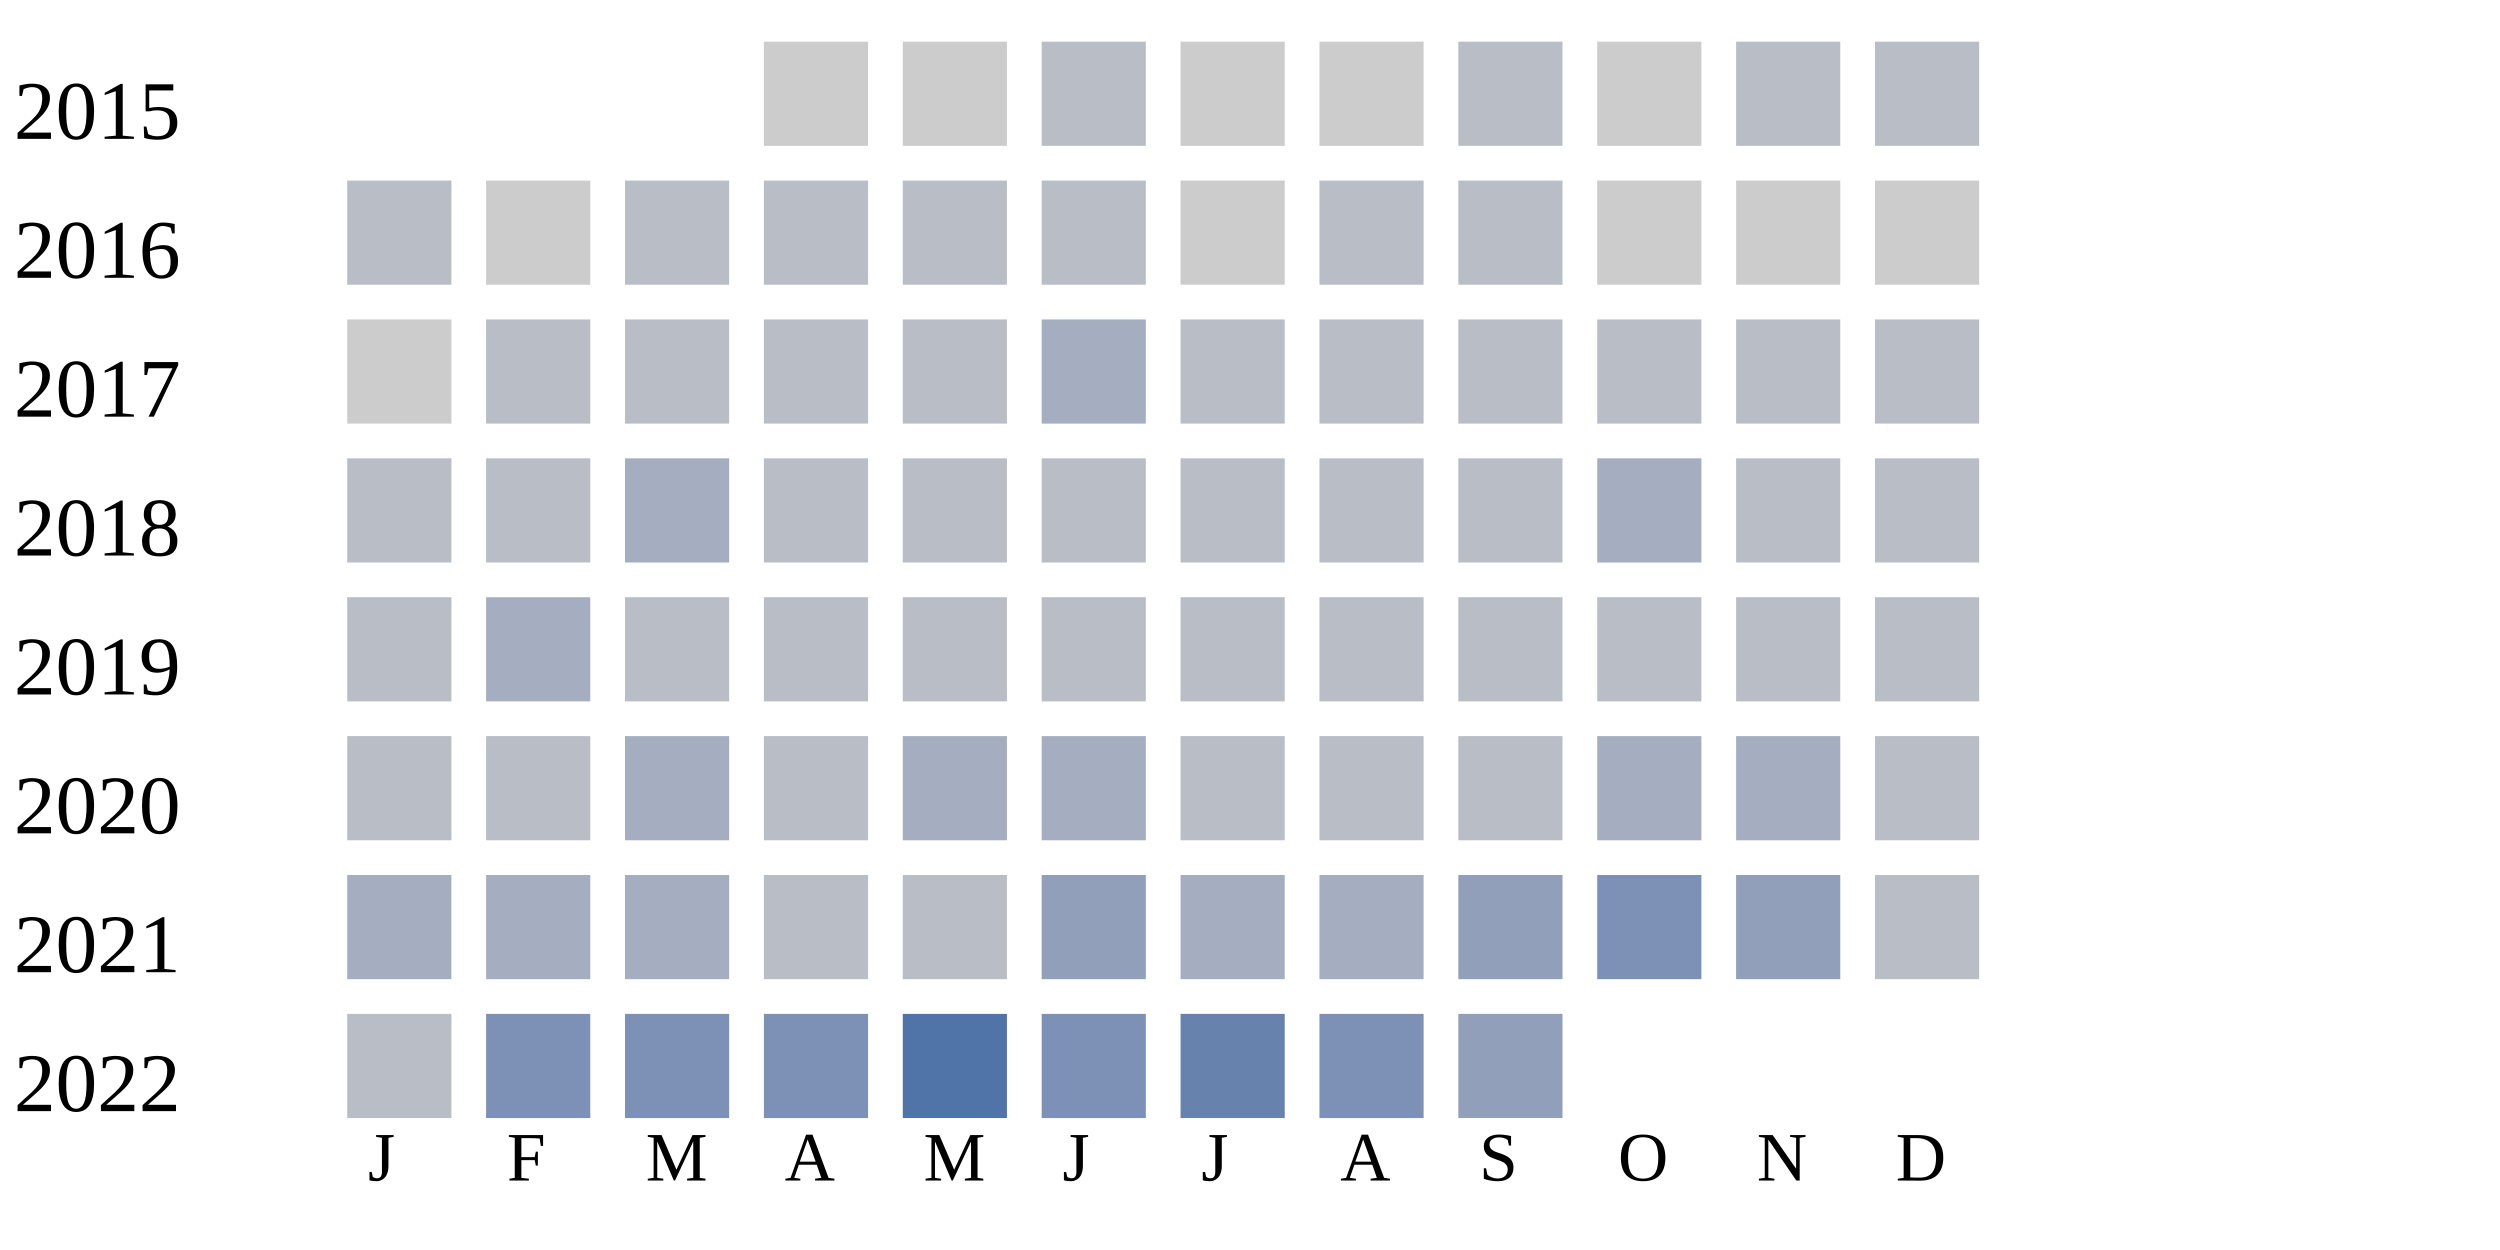
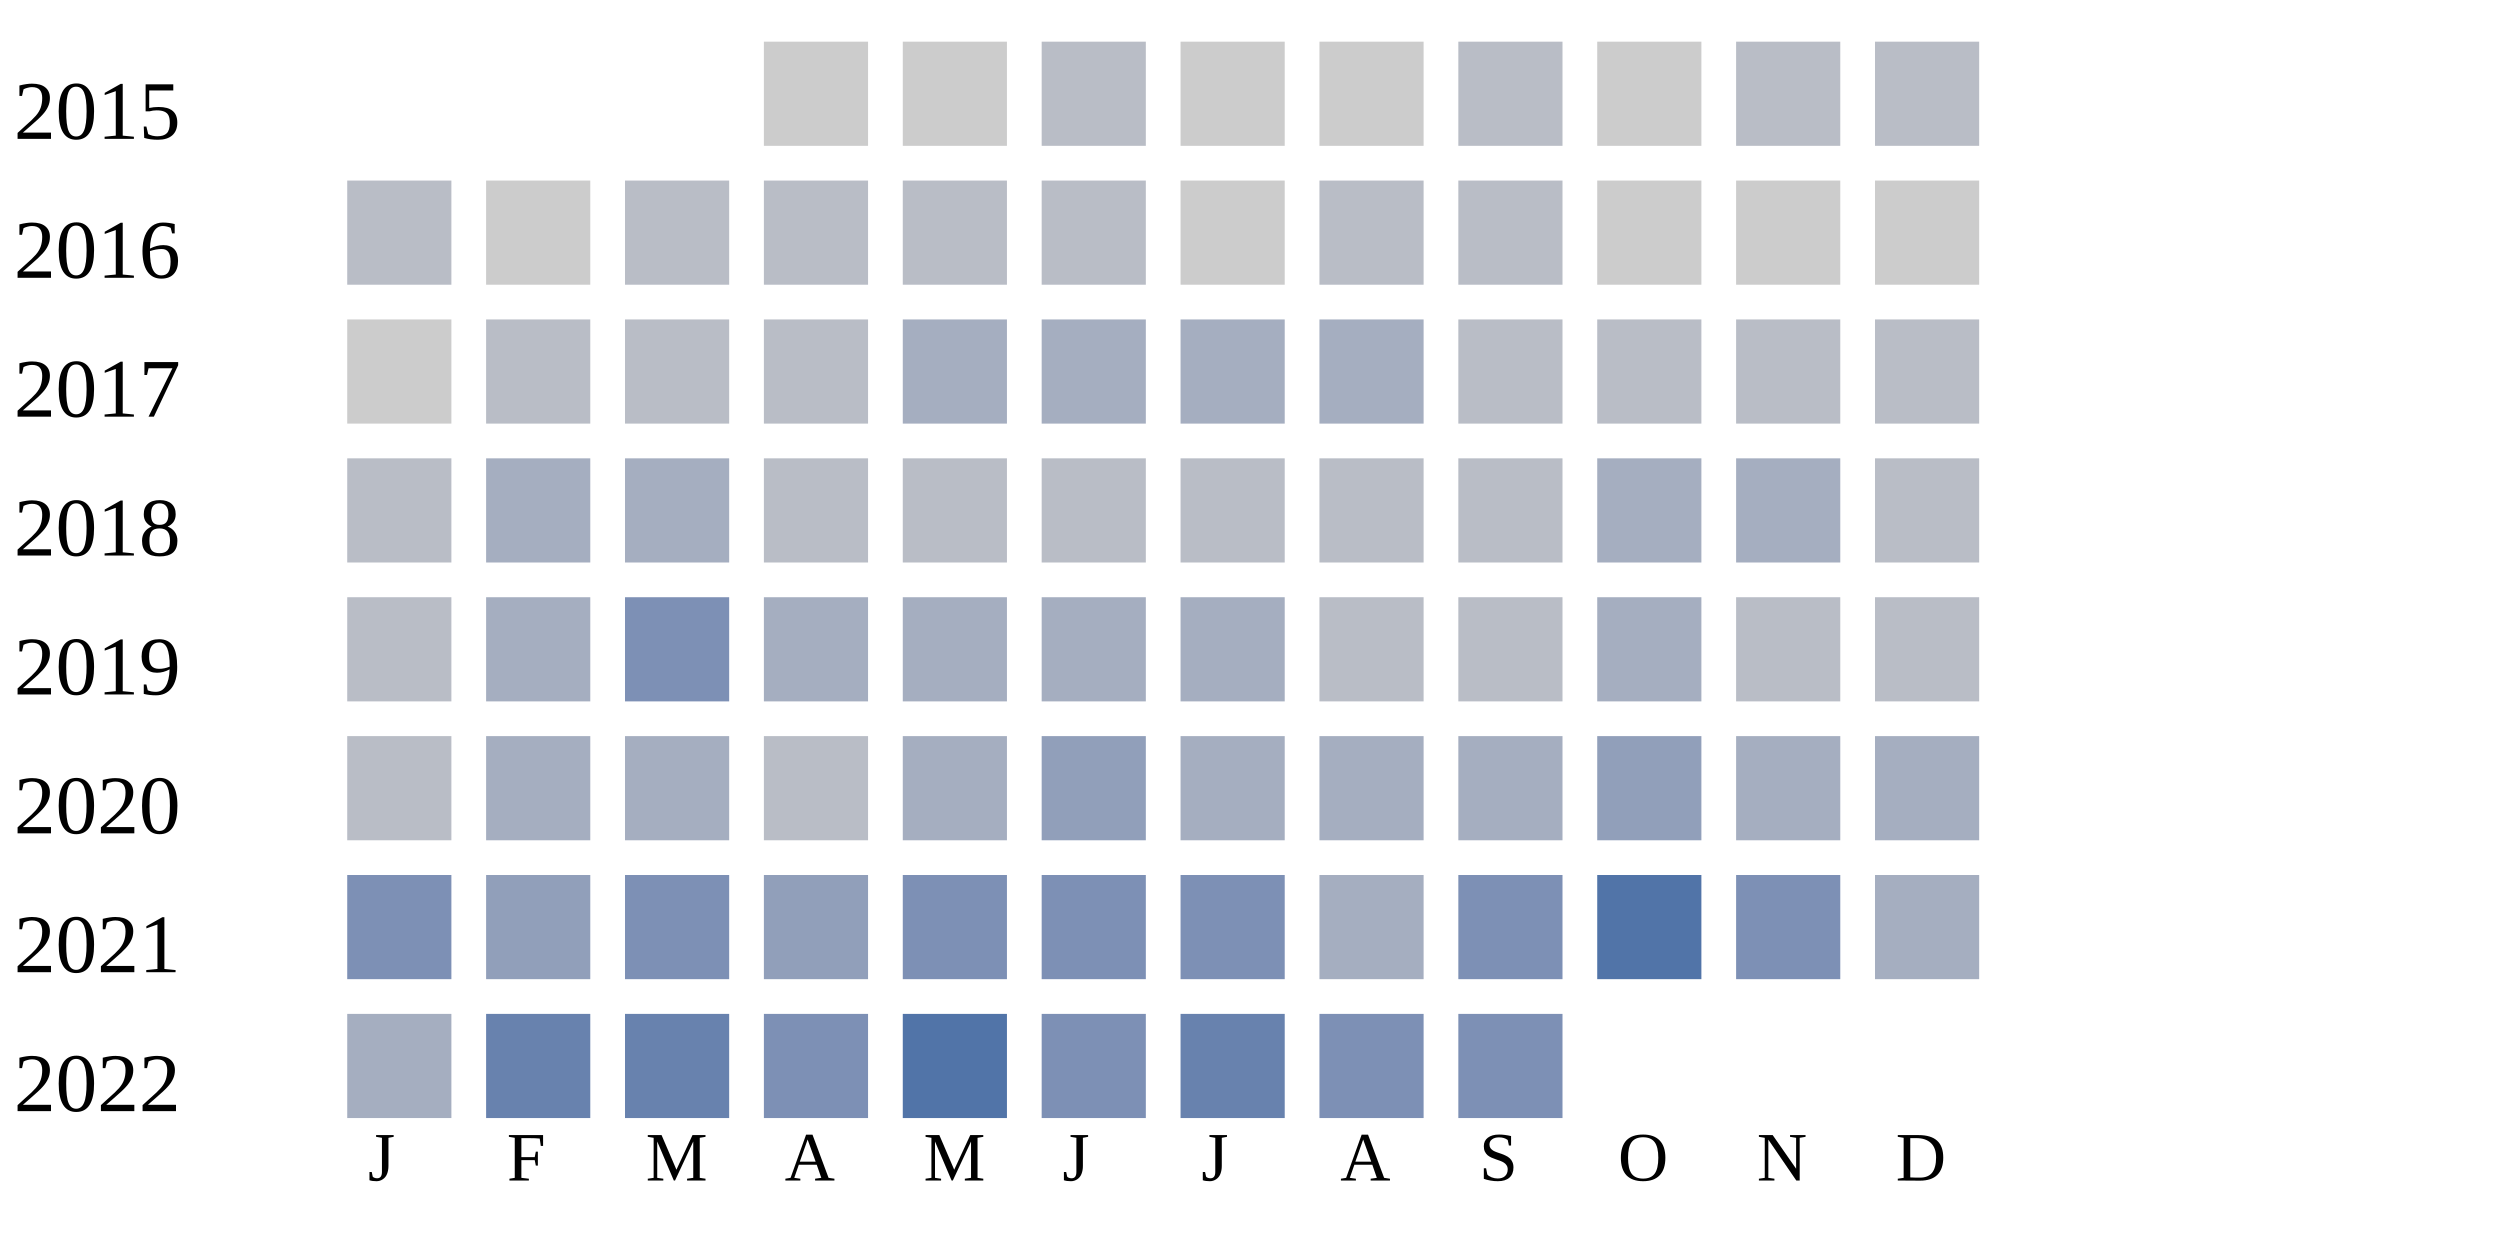
<svg xmlns="http://www.w3.org/2000/svg" width="360" height="180">
  <g transform="translate(0 0)">
    <text x="2" y="20">2015</text>
    <rect x="110" y="6" width="15" height="15" fill="#cccccc" />
    <rect x="130" y="6" width="15" height="15" fill="#cccccc" />
    <rect x="150" y="6" width="15" height="15" fill="#b9bdc6" />
    <rect x="170" y="6" width="15" height="15" fill="#cccccc" />
    <rect x="190" y="6" width="15" height="15" fill="#cccccc" />
    <rect x="210" y="6" width="15" height="15" fill="#b9bdc6" />
    <rect x="230" y="6" width="15" height="15" fill="#cccccc" />
    <rect x="250" y="6" width="15" height="15" fill="#b9bdc6" />
    <rect x="270" y="6" width="15" height="15" fill="#b9bdc6" />
  </g>
  <g transform="translate(0 20)">
    <text x="2" y="20">2016</text>
    <rect x="50" y="6" width="15" height="15" fill="#b9bdc6" />
    <rect x="70" y="6" width="15" height="15" fill="#cccccc" />
    <rect x="90" y="6" width="15" height="15" fill="#b9bdc6" />
    <rect x="110" y="6" width="15" height="15" fill="#b9bdc6" />
    <rect x="130" y="6" width="15" height="15" fill="#b9bdc6" />
    <rect x="150" y="6" width="15" height="15" fill="#b9bdc6" />
    <rect x="170" y="6" width="15" height="15" fill="#cccccc" />
    <rect x="190" y="6" width="15" height="15" fill="#b9bdc6" />
    <rect x="210" y="6" width="15" height="15" fill="#b9bdc6" />
    <rect x="230" y="6" width="15" height="15" fill="#cccccc" />
    <rect x="250" y="6" width="15" height="15" fill="#cccccc" />
    <rect x="270" y="6" width="15" height="15" fill="#cccccc" />
  </g>
  <g transform="translate(0 40)">
    <text x="2" y="20">2017</text>
    <rect x="50" y="6" width="15" height="15" fill="#cccccc" />
    <rect x="70" y="6" width="15" height="15" fill="#b9bdc6" />
    <rect x="90" y="6" width="15" height="15" fill="#b9bdc6" />
    <rect x="110" y="6" width="15" height="15" fill="#b9bdc6" />
-     <rect x="130" y="6" width="15" height="15" fill="#b9bdc6" />
+     <rect x="130" y="6" width="15" height="15" fill="#a5aec0" />
    <rect x="150" y="6" width="15" height="15" fill="#a5aec0" />
-     <rect x="170" y="6" width="15" height="15" fill="#b9bdc6" />
-     <rect x="190" y="6" width="15" height="15" fill="#b9bdc6" />
+     <rect x="170" y="6" width="15" height="15" fill="#a5aec0" />
+     <rect x="190" y="6" width="15" height="15" fill="#a5aec0" />
    <rect x="210" y="6" width="15" height="15" fill="#b9bdc6" />
    <rect x="230" y="6" width="15" height="15" fill="#b9bdc6" />
    <rect x="250" y="6" width="15" height="15" fill="#b9bdc6" />
    <rect x="270" y="6" width="15" height="15" fill="#b9bdc6" />
  </g>
  <g transform="translate(0 60)">
    <text x="2" y="20">2018</text>
    <rect x="50" y="6" width="15" height="15" fill="#b9bdc6" />
-     <rect x="70" y="6" width="15" height="15" fill="#b9bdc6" />
+     <rect x="70" y="6" width="15" height="15" fill="#a5aec0" />
    <rect x="90" y="6" width="15" height="15" fill="#a5aec0" />
    <rect x="110" y="6" width="15" height="15" fill="#b9bdc6" />
    <rect x="130" y="6" width="15" height="15" fill="#b9bdc6" />
    <rect x="150" y="6" width="15" height="15" fill="#b9bdc6" />
    <rect x="170" y="6" width="15" height="15" fill="#b9bdc6" />
    <rect x="190" y="6" width="15" height="15" fill="#b9bdc6" />
    <rect x="210" y="6" width="15" height="15" fill="#b9bdc6" />
    <rect x="230" y="6" width="15" height="15" fill="#a5aec0" />
-     <rect x="250" y="6" width="15" height="15" fill="#b9bdc6" />
+     <rect x="250" y="6" width="15" height="15" fill="#a5aec0" />
    <rect x="270" y="6" width="15" height="15" fill="#b9bdc6" />
  </g>
  <g transform="translate(0 80)">
    <text x="2" y="20">2019</text>
    <rect x="50" y="6" width="15" height="15" fill="#b9bdc6" />
    <rect x="70" y="6" width="15" height="15" fill="#a5aec0" />
-     <rect x="90" y="6" width="15" height="15" fill="#b9bdc6" />
-     <rect x="110" y="6" width="15" height="15" fill="#b9bdc6" />
-     <rect x="130" y="6" width="15" height="15" fill="#b9bdc6" />
-     <rect x="150" y="6" width="15" height="15" fill="#b9bdc6" />
-     <rect x="170" y="6" width="15" height="15" fill="#b9bdc6" />
+     <rect x="90" y="6" width="15" height="15" fill="#7d90b5" />
+     <rect x="110" y="6" width="15" height="15" fill="#a5aec0" />
+     <rect x="130" y="6" width="15" height="15" fill="#a5aec0" />
+     <rect x="150" y="6" width="15" height="15" fill="#a5aec0" />
+     <rect x="170" y="6" width="15" height="15" fill="#a5aec0" />
    <rect x="190" y="6" width="15" height="15" fill="#b9bdc6" />
    <rect x="210" y="6" width="15" height="15" fill="#b9bdc6" />
-     <rect x="230" y="6" width="15" height="15" fill="#b9bdc6" />
+     <rect x="230" y="6" width="15" height="15" fill="#a5aec0" />
    <rect x="250" y="6" width="15" height="15" fill="#b9bdc6" />
    <rect x="270" y="6" width="15" height="15" fill="#b9bdc6" />
  </g>
  <g transform="translate(0 100)">
    <text x="2" y="20">2020</text>
    <rect x="50" y="6" width="15" height="15" fill="#b9bdc6" />
-     <rect x="70" y="6" width="15" height="15" fill="#b9bdc6" />
+     <rect x="70" y="6" width="15" height="15" fill="#a5aec0" />
    <rect x="90" y="6" width="15" height="15" fill="#a5aec0" />
    <rect x="110" y="6" width="15" height="15" fill="#b9bdc6" />
    <rect x="130" y="6" width="15" height="15" fill="#a5aec0" />
-     <rect x="150" y="6" width="15" height="15" fill="#a5aec0" />
-     <rect x="170" y="6" width="15" height="15" fill="#b9bdc6" />
-     <rect x="190" y="6" width="15" height="15" fill="#b9bdc6" />
-     <rect x="210" y="6" width="15" height="15" fill="#b9bdc6" />
-     <rect x="230" y="6" width="15" height="15" fill="#a5aec0" />
+     <rect x="150" y="6" width="15" height="15" fill="#919fba" />
+     <rect x="170" y="6" width="15" height="15" fill="#a5aec0" />
+     <rect x="190" y="6" width="15" height="15" fill="#a5aec0" />
+     <rect x="210" y="6" width="15" height="15" fill="#a5aec0" />
+     <rect x="230" y="6" width="15" height="15" fill="#919fba" />
    <rect x="250" y="6" width="15" height="15" fill="#a5aec0" />
-     <rect x="270" y="6" width="15" height="15" fill="#b9bdc6" />
+     <rect x="270" y="6" width="15" height="15" fill="#a5aec0" />
  </g>
  <g transform="translate(0 120)">
    <text x="2" y="20">2021</text>
-     <rect x="50" y="6" width="15" height="15" fill="#a5aec0" />
-     <rect x="70" y="6" width="15" height="15" fill="#a5aec0" />
-     <rect x="90" y="6" width="15" height="15" fill="#a5aec0" />
-     <rect x="110" y="6" width="15" height="15" fill="#b9bdc6" />
-     <rect x="130" y="6" width="15" height="15" fill="#b9bdc6" />
-     <rect x="150" y="6" width="15" height="15" fill="#919fba" />
-     <rect x="170" y="6" width="15" height="15" fill="#a5aec0" />
+     <rect x="50" y="6" width="15" height="15" fill="#7d90b5" />
+     <rect x="70" y="6" width="15" height="15" fill="#919fba" />
+     <rect x="90" y="6" width="15" height="15" fill="#7d90b5" />
+     <rect x="110" y="6" width="15" height="15" fill="#919fba" />
+     <rect x="130" y="6" width="15" height="15" fill="#7d90b5" />
+     <rect x="150" y="6" width="15" height="15" fill="#7d90b5" />
+     <rect x="170" y="6" width="15" height="15" fill="#7d90b5" />
    <rect x="190" y="6" width="15" height="15" fill="#a5aec0" />
-     <rect x="210" y="6" width="15" height="15" fill="#919fba" />
-     <rect x="230" y="6" width="15" height="15" fill="#7d90b5" />
-     <rect x="250" y="6" width="15" height="15" fill="#919fba" />
-     <rect x="270" y="6" width="15" height="15" fill="#b9bdc6" />
+     <rect x="210" y="6" width="15" height="15" fill="#7d90b5" />
+     <rect x="230" y="6" width="15" height="15" fill="#5174a8" />
+     <rect x="250" y="6" width="15" height="15" fill="#7d90b5" />
+     <rect x="270" y="6" width="15" height="15" fill="#a5aec0" />
  </g>
  <g transform="translate(0 140)">
    <text x="2" y="20">2022</text>
-     <rect x="50" y="6" width="15" height="15" fill="#b9bdc6" />
-     <rect x="70" y="6" width="15" height="15" fill="#7d90b5" />
-     <rect x="90" y="6" width="15" height="15" fill="#7d90b5" />
+     <rect x="50" y="6" width="15" height="15" fill="#a5aec0" />
+     <rect x="70" y="6" width="15" height="15" fill="#6882ae" />
+     <rect x="90" y="6" width="15" height="15" fill="#6882ae" />
    <rect x="110" y="6" width="15" height="15" fill="#7d90b5" />
    <rect x="130" y="6" width="15" height="15" fill="#5174a8" />
    <rect x="150" y="6" width="15" height="15" fill="#7d90b5" />
    <rect x="170" y="6" width="15" height="15" fill="#6882ae" />
    <rect x="190" y="6" width="15" height="15" fill="#7d90b5" />
-     <rect x="210" y="6" width="15" height="15" fill="#919fba" />
+     <rect x="210" y="6" width="15" height="15" fill="#7d90b5" />
  </g>
  <text style="font-size: 10px; text-align: center" x="53" y="170">J</text>
  <text style="font-size: 10px; text-align: center" x="73" y="170">F</text>
  <text style="font-size: 10px; text-align: center" x="93" y="170">M</text>
  <text style="font-size: 10px; text-align: center" x="113" y="170">A</text>
  <text style="font-size: 10px; text-align: center" x="133" y="170">M</text>
  <text style="font-size: 10px; text-align: center" x="153" y="170">J</text>
  <text style="font-size: 10px; text-align: center" x="173" y="170">J</text>
  <text style="font-size: 10px; text-align: center" x="193" y="170">A</text>
  <text style="font-size: 10px; text-align: center" x="213" y="170">S</text>
  <text style="font-size: 10px; text-align: center" x="233" y="170">O</text>
  <text style="font-size: 10px; text-align: center" x="253" y="170">N</text>
  <text style="font-size: 10px; text-align: center" x="273" y="170">D</text>
  <text style="font-size: 10px;" x="155" y="189">Less</text>
  <rect fill="#b9bdc6" width="10" height="10" x="180" y="180" />
  <rect fill="#919fba" width="10" height="10" x="195" y="180" />
  <rect fill="#6882ae" width="10" height="10" x="210" y="180" />
  <rect fill="#005a9c" width="10" height="10" x="225" y="180" />
  <text x="240" y="189" style="font-size: 10px;">More</text>
</svg>
